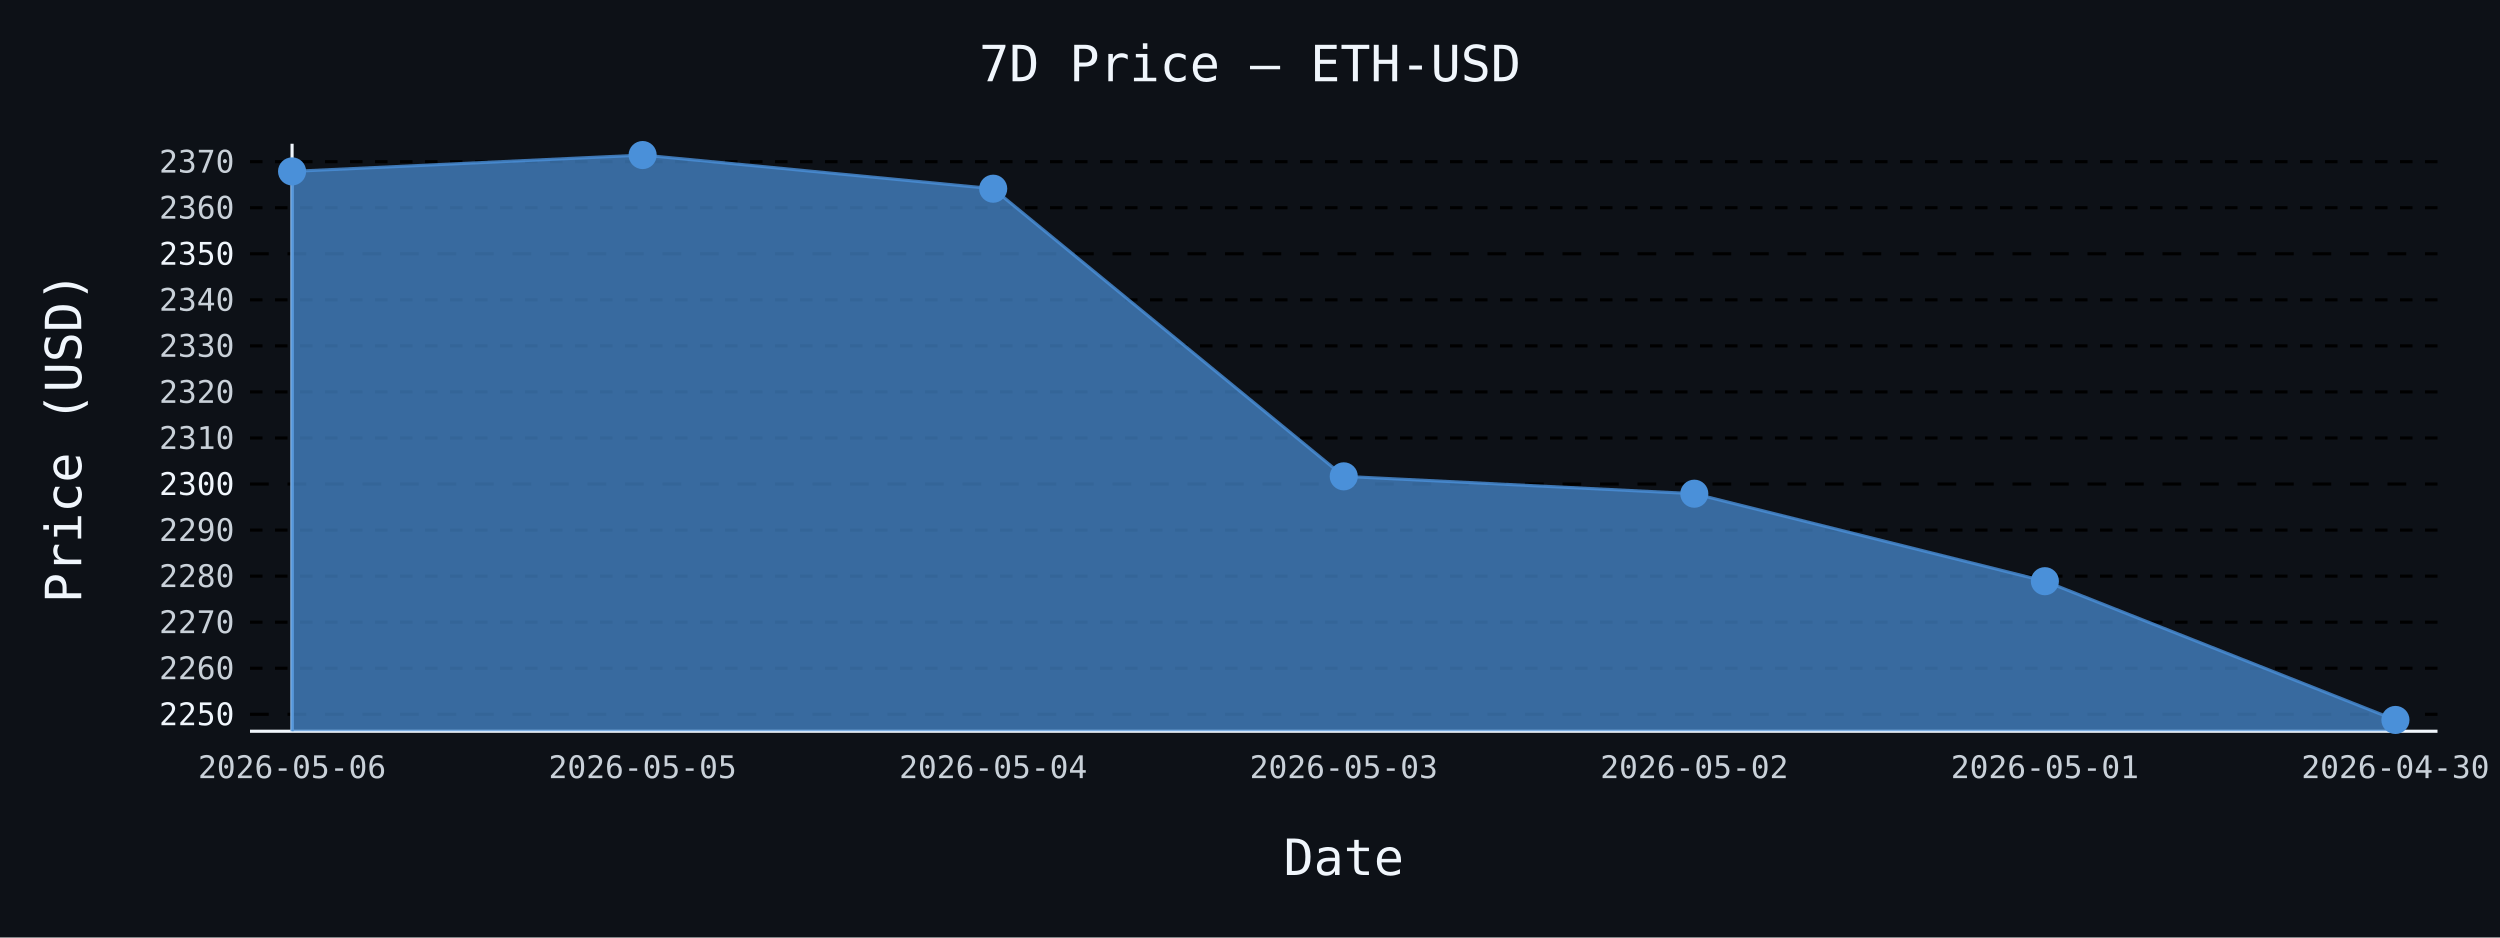
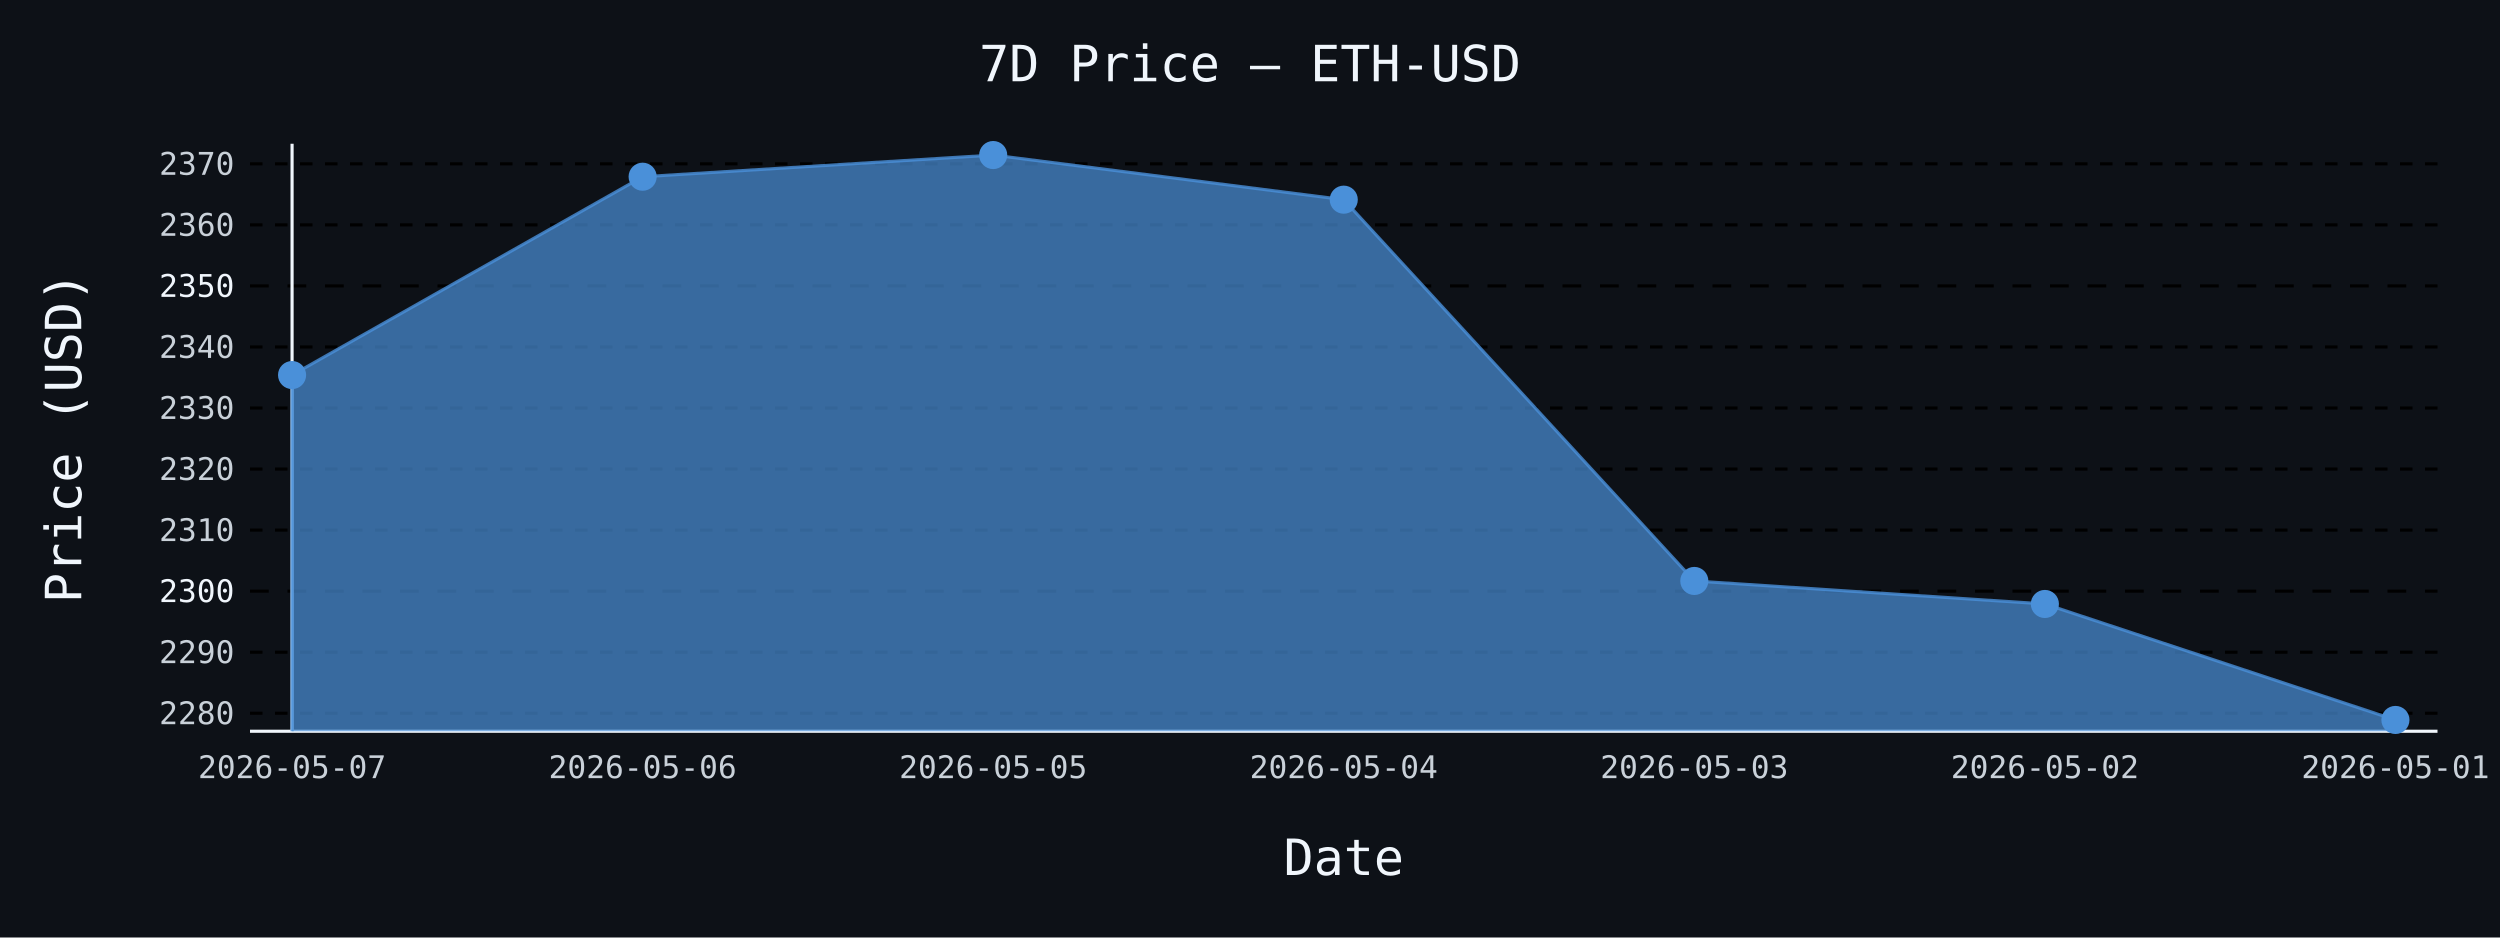
- <svg xmlns="http://www.w3.org/2000/svg" id="chart-2622373c-0e61-48a6-8031-0d3d31a1f90e" class="pygal-chart" viewBox="0 0 800 300">
+ <svg xmlns="http://www.w3.org/2000/svg" id="chart-f2774c0d-68bb-4897-8c28-dae20585d7ca" class="pygal-chart" viewBox="0 0 800 300">
  <defs>
-     <style type="text/css">#chart-2622373c-0e61-48a6-8031-0d3d31a1f90e{-webkit-user-select:none;-webkit-font-smoothing:antialiased;font-family:monospace}#chart-2622373c-0e61-48a6-8031-0d3d31a1f90e .title{font-family:monospace;font-size:16px}#chart-2622373c-0e61-48a6-8031-0d3d31a1f90e .legends .legend text{font-family:monospace;font-size:14px}#chart-2622373c-0e61-48a6-8031-0d3d31a1f90e .axis text{font-family:monospace;font-size:10px}#chart-2622373c-0e61-48a6-8031-0d3d31a1f90e .axis text.major{font-family:monospace;font-size:10px}#chart-2622373c-0e61-48a6-8031-0d3d31a1f90e .text-overlay text.value{font-family:monospace;font-size:16px}#chart-2622373c-0e61-48a6-8031-0d3d31a1f90e .text-overlay text.label{font-family:monospace;font-size:10px}#chart-2622373c-0e61-48a6-8031-0d3d31a1f90e .tooltip{font-family:monospace;font-size:14px}#chart-2622373c-0e61-48a6-8031-0d3d31a1f90e text.no_data{font-family:monospace;font-size:64px}
- #chart-2622373c-0e61-48a6-8031-0d3d31a1f90e{background-color:#0d1117}#chart-2622373c-0e61-48a6-8031-0d3d31a1f90e path,#chart-2622373c-0e61-48a6-8031-0d3d31a1f90e line,#chart-2622373c-0e61-48a6-8031-0d3d31a1f90e rect,#chart-2622373c-0e61-48a6-8031-0d3d31a1f90e circle{-webkit-transition:150ms;-moz-transition:150ms;transition:150ms}#chart-2622373c-0e61-48a6-8031-0d3d31a1f90e .graph &gt; .background{fill:#0d1117}#chart-2622373c-0e61-48a6-8031-0d3d31a1f90e .plot &gt; .background{fill:#0d1117}#chart-2622373c-0e61-48a6-8031-0d3d31a1f90e .graph{fill:#c9d1d9}#chart-2622373c-0e61-48a6-8031-0d3d31a1f90e text.no_data{fill:#f0f6fc}#chart-2622373c-0e61-48a6-8031-0d3d31a1f90e .title{fill:#f0f6fc}#chart-2622373c-0e61-48a6-8031-0d3d31a1f90e .legends .legend text{fill:#c9d1d9}#chart-2622373c-0e61-48a6-8031-0d3d31a1f90e .legends .legend:hover text{fill:#f0f6fc}#chart-2622373c-0e61-48a6-8031-0d3d31a1f90e .axis .line{stroke:#f0f6fc}#chart-2622373c-0e61-48a6-8031-0d3d31a1f90e .axis .guide.line{stroke:#8b949e}#chart-2622373c-0e61-48a6-8031-0d3d31a1f90e .axis .major.line{stroke:#c9d1d9}#chart-2622373c-0e61-48a6-8031-0d3d31a1f90e .axis text.major{fill:#f0f6fc}#chart-2622373c-0e61-48a6-8031-0d3d31a1f90e .axis.y .guides:hover .guide.line,#chart-2622373c-0e61-48a6-8031-0d3d31a1f90e .line-graph .axis.x .guides:hover .guide.line,#chart-2622373c-0e61-48a6-8031-0d3d31a1f90e .stackedline-graph .axis.x .guides:hover .guide.line,#chart-2622373c-0e61-48a6-8031-0d3d31a1f90e .xy-graph .axis.x .guides:hover .guide.line{stroke:#f0f6fc}#chart-2622373c-0e61-48a6-8031-0d3d31a1f90e .axis .guides:hover text{fill:#f0f6fc}#chart-2622373c-0e61-48a6-8031-0d3d31a1f90e .reactive{fill-opacity:.7;stroke-opacity:.8;stroke-width:1}#chart-2622373c-0e61-48a6-8031-0d3d31a1f90e .ci{stroke:#c9d1d9}#chart-2622373c-0e61-48a6-8031-0d3d31a1f90e .reactive.active,#chart-2622373c-0e61-48a6-8031-0d3d31a1f90e .active .reactive{fill-opacity:.8;stroke-opacity:.9;stroke-width:4}#chart-2622373c-0e61-48a6-8031-0d3d31a1f90e .ci .reactive.active{stroke-width:1.5}#chart-2622373c-0e61-48a6-8031-0d3d31a1f90e .series text{fill:#f0f6fc}#chart-2622373c-0e61-48a6-8031-0d3d31a1f90e .tooltip rect{fill:#0d1117;stroke:#f0f6fc;-webkit-transition:opacity 150ms;-moz-transition:opacity 150ms;transition:opacity 150ms}#chart-2622373c-0e61-48a6-8031-0d3d31a1f90e .tooltip .label{fill:#c9d1d9}#chart-2622373c-0e61-48a6-8031-0d3d31a1f90e .tooltip .label{fill:#c9d1d9}#chart-2622373c-0e61-48a6-8031-0d3d31a1f90e .tooltip .legend{font-size:.8em;fill:#8b949e}#chart-2622373c-0e61-48a6-8031-0d3d31a1f90e .tooltip .x_label{font-size:.6em;fill:#f0f6fc}#chart-2622373c-0e61-48a6-8031-0d3d31a1f90e .tooltip .xlink{font-size:.5em;text-decoration:underline}#chart-2622373c-0e61-48a6-8031-0d3d31a1f90e .tooltip .value{font-size:1.5em}#chart-2622373c-0e61-48a6-8031-0d3d31a1f90e .bound{font-size:.5em}#chart-2622373c-0e61-48a6-8031-0d3d31a1f90e .max-value{font-size:.75em;fill:#8b949e}#chart-2622373c-0e61-48a6-8031-0d3d31a1f90e .map-element{fill:#0d1117;stroke:#8b949e !important}#chart-2622373c-0e61-48a6-8031-0d3d31a1f90e .map-element .reactive{fill-opacity:inherit;stroke-opacity:inherit}#chart-2622373c-0e61-48a6-8031-0d3d31a1f90e .color-0,#chart-2622373c-0e61-48a6-8031-0d3d31a1f90e .color-0 a:visited{stroke:#4a90d9;fill:#4a90d9}#chart-2622373c-0e61-48a6-8031-0d3d31a1f90e .text-overlay .color-0 text{fill:black}
- #chart-2622373c-0e61-48a6-8031-0d3d31a1f90e text.no_data{text-anchor:middle}#chart-2622373c-0e61-48a6-8031-0d3d31a1f90e .guide.line{fill:none}#chart-2622373c-0e61-48a6-8031-0d3d31a1f90e .centered{text-anchor:middle}#chart-2622373c-0e61-48a6-8031-0d3d31a1f90e .title{text-anchor:middle}#chart-2622373c-0e61-48a6-8031-0d3d31a1f90e .legends .legend text{fill-opacity:1}#chart-2622373c-0e61-48a6-8031-0d3d31a1f90e .axis.x text{text-anchor:middle}#chart-2622373c-0e61-48a6-8031-0d3d31a1f90e .axis.x:not(.web) text[transform]{text-anchor:start}#chart-2622373c-0e61-48a6-8031-0d3d31a1f90e .axis.x:not(.web) text[transform].backwards{text-anchor:end}#chart-2622373c-0e61-48a6-8031-0d3d31a1f90e .axis.y text{text-anchor:end}#chart-2622373c-0e61-48a6-8031-0d3d31a1f90e .axis.y text[transform].backwards{text-anchor:start}#chart-2622373c-0e61-48a6-8031-0d3d31a1f90e .axis.y2 text{text-anchor:start}#chart-2622373c-0e61-48a6-8031-0d3d31a1f90e .axis.y2 text[transform].backwards{text-anchor:end}#chart-2622373c-0e61-48a6-8031-0d3d31a1f90e .axis .guide.line{stroke-dasharray:4,4;stroke:black}#chart-2622373c-0e61-48a6-8031-0d3d31a1f90e .axis .major.guide.line{stroke-dasharray:6,6;stroke:black}#chart-2622373c-0e61-48a6-8031-0d3d31a1f90e .horizontal .axis.y .guide.line,#chart-2622373c-0e61-48a6-8031-0d3d31a1f90e .horizontal .axis.y2 .guide.line,#chart-2622373c-0e61-48a6-8031-0d3d31a1f90e .vertical .axis.x .guide.line{opacity:0}#chart-2622373c-0e61-48a6-8031-0d3d31a1f90e .horizontal .axis.always_show .guide.line,#chart-2622373c-0e61-48a6-8031-0d3d31a1f90e .vertical .axis.always_show .guide.line{opacity:1 !important}#chart-2622373c-0e61-48a6-8031-0d3d31a1f90e .axis.y .guides:hover .guide.line,#chart-2622373c-0e61-48a6-8031-0d3d31a1f90e .axis.y2 .guides:hover .guide.line,#chart-2622373c-0e61-48a6-8031-0d3d31a1f90e .axis.x .guides:hover .guide.line{opacity:1}#chart-2622373c-0e61-48a6-8031-0d3d31a1f90e .axis .guides:hover text{opacity:1}#chart-2622373c-0e61-48a6-8031-0d3d31a1f90e .nofill{fill:none}#chart-2622373c-0e61-48a6-8031-0d3d31a1f90e .subtle-fill{fill-opacity:.2}#chart-2622373c-0e61-48a6-8031-0d3d31a1f90e .dot{stroke-width:1px;fill-opacity:1;stroke-opacity:1}#chart-2622373c-0e61-48a6-8031-0d3d31a1f90e .dot.active{stroke-width:5px}#chart-2622373c-0e61-48a6-8031-0d3d31a1f90e .dot.negative{fill:transparent}#chart-2622373c-0e61-48a6-8031-0d3d31a1f90e text,#chart-2622373c-0e61-48a6-8031-0d3d31a1f90e tspan{stroke:none !important}#chart-2622373c-0e61-48a6-8031-0d3d31a1f90e .series text.active{opacity:1}#chart-2622373c-0e61-48a6-8031-0d3d31a1f90e .tooltip rect{fill-opacity:.95;stroke-width:.5}#chart-2622373c-0e61-48a6-8031-0d3d31a1f90e .tooltip text{fill-opacity:1}#chart-2622373c-0e61-48a6-8031-0d3d31a1f90e .showable{visibility:hidden}#chart-2622373c-0e61-48a6-8031-0d3d31a1f90e .showable.shown{visibility:visible}#chart-2622373c-0e61-48a6-8031-0d3d31a1f90e .gauge-background{fill:rgba(229,229,229,1);stroke:none}#chart-2622373c-0e61-48a6-8031-0d3d31a1f90e .bg-lines{stroke:#0d1117;stroke-width:2px}</style>
+     <style type="text/css">#chart-f2774c0d-68bb-4897-8c28-dae20585d7ca{-webkit-user-select:none;-webkit-font-smoothing:antialiased;font-family:monospace}#chart-f2774c0d-68bb-4897-8c28-dae20585d7ca .title{font-family:monospace;font-size:16px}#chart-f2774c0d-68bb-4897-8c28-dae20585d7ca .legends .legend text{font-family:monospace;font-size:14px}#chart-f2774c0d-68bb-4897-8c28-dae20585d7ca .axis text{font-family:monospace;font-size:10px}#chart-f2774c0d-68bb-4897-8c28-dae20585d7ca .axis text.major{font-family:monospace;font-size:10px}#chart-f2774c0d-68bb-4897-8c28-dae20585d7ca .text-overlay text.value{font-family:monospace;font-size:16px}#chart-f2774c0d-68bb-4897-8c28-dae20585d7ca .text-overlay text.label{font-family:monospace;font-size:10px}#chart-f2774c0d-68bb-4897-8c28-dae20585d7ca .tooltip{font-family:monospace;font-size:14px}#chart-f2774c0d-68bb-4897-8c28-dae20585d7ca text.no_data{font-family:monospace;font-size:64px}
+ #chart-f2774c0d-68bb-4897-8c28-dae20585d7ca{background-color:#0d1117}#chart-f2774c0d-68bb-4897-8c28-dae20585d7ca path,#chart-f2774c0d-68bb-4897-8c28-dae20585d7ca line,#chart-f2774c0d-68bb-4897-8c28-dae20585d7ca rect,#chart-f2774c0d-68bb-4897-8c28-dae20585d7ca circle{-webkit-transition:150ms;-moz-transition:150ms;transition:150ms}#chart-f2774c0d-68bb-4897-8c28-dae20585d7ca .graph &gt; .background{fill:#0d1117}#chart-f2774c0d-68bb-4897-8c28-dae20585d7ca .plot &gt; .background{fill:#0d1117}#chart-f2774c0d-68bb-4897-8c28-dae20585d7ca .graph{fill:#c9d1d9}#chart-f2774c0d-68bb-4897-8c28-dae20585d7ca text.no_data{fill:#f0f6fc}#chart-f2774c0d-68bb-4897-8c28-dae20585d7ca .title{fill:#f0f6fc}#chart-f2774c0d-68bb-4897-8c28-dae20585d7ca .legends .legend text{fill:#c9d1d9}#chart-f2774c0d-68bb-4897-8c28-dae20585d7ca .legends .legend:hover text{fill:#f0f6fc}#chart-f2774c0d-68bb-4897-8c28-dae20585d7ca .axis .line{stroke:#f0f6fc}#chart-f2774c0d-68bb-4897-8c28-dae20585d7ca .axis .guide.line{stroke:#8b949e}#chart-f2774c0d-68bb-4897-8c28-dae20585d7ca .axis .major.line{stroke:#c9d1d9}#chart-f2774c0d-68bb-4897-8c28-dae20585d7ca .axis text.major{fill:#f0f6fc}#chart-f2774c0d-68bb-4897-8c28-dae20585d7ca .axis.y .guides:hover .guide.line,#chart-f2774c0d-68bb-4897-8c28-dae20585d7ca .line-graph .axis.x .guides:hover .guide.line,#chart-f2774c0d-68bb-4897-8c28-dae20585d7ca .stackedline-graph .axis.x .guides:hover .guide.line,#chart-f2774c0d-68bb-4897-8c28-dae20585d7ca .xy-graph .axis.x .guides:hover .guide.line{stroke:#f0f6fc}#chart-f2774c0d-68bb-4897-8c28-dae20585d7ca .axis .guides:hover text{fill:#f0f6fc}#chart-f2774c0d-68bb-4897-8c28-dae20585d7ca .reactive{fill-opacity:.7;stroke-opacity:.8;stroke-width:1}#chart-f2774c0d-68bb-4897-8c28-dae20585d7ca .ci{stroke:#c9d1d9}#chart-f2774c0d-68bb-4897-8c28-dae20585d7ca .reactive.active,#chart-f2774c0d-68bb-4897-8c28-dae20585d7ca .active .reactive{fill-opacity:.8;stroke-opacity:.9;stroke-width:4}#chart-f2774c0d-68bb-4897-8c28-dae20585d7ca .ci .reactive.active{stroke-width:1.5}#chart-f2774c0d-68bb-4897-8c28-dae20585d7ca .series text{fill:#f0f6fc}#chart-f2774c0d-68bb-4897-8c28-dae20585d7ca .tooltip rect{fill:#0d1117;stroke:#f0f6fc;-webkit-transition:opacity 150ms;-moz-transition:opacity 150ms;transition:opacity 150ms}#chart-f2774c0d-68bb-4897-8c28-dae20585d7ca .tooltip .label{fill:#c9d1d9}#chart-f2774c0d-68bb-4897-8c28-dae20585d7ca .tooltip .label{fill:#c9d1d9}#chart-f2774c0d-68bb-4897-8c28-dae20585d7ca .tooltip .legend{font-size:.8em;fill:#8b949e}#chart-f2774c0d-68bb-4897-8c28-dae20585d7ca .tooltip .x_label{font-size:.6em;fill:#f0f6fc}#chart-f2774c0d-68bb-4897-8c28-dae20585d7ca .tooltip .xlink{font-size:.5em;text-decoration:underline}#chart-f2774c0d-68bb-4897-8c28-dae20585d7ca .tooltip .value{font-size:1.5em}#chart-f2774c0d-68bb-4897-8c28-dae20585d7ca .bound{font-size:.5em}#chart-f2774c0d-68bb-4897-8c28-dae20585d7ca .max-value{font-size:.75em;fill:#8b949e}#chart-f2774c0d-68bb-4897-8c28-dae20585d7ca .map-element{fill:#0d1117;stroke:#8b949e !important}#chart-f2774c0d-68bb-4897-8c28-dae20585d7ca .map-element .reactive{fill-opacity:inherit;stroke-opacity:inherit}#chart-f2774c0d-68bb-4897-8c28-dae20585d7ca .color-0,#chart-f2774c0d-68bb-4897-8c28-dae20585d7ca .color-0 a:visited{stroke:#4a90d9;fill:#4a90d9}#chart-f2774c0d-68bb-4897-8c28-dae20585d7ca .text-overlay .color-0 text{fill:black}
+ #chart-f2774c0d-68bb-4897-8c28-dae20585d7ca text.no_data{text-anchor:middle}#chart-f2774c0d-68bb-4897-8c28-dae20585d7ca .guide.line{fill:none}#chart-f2774c0d-68bb-4897-8c28-dae20585d7ca .centered{text-anchor:middle}#chart-f2774c0d-68bb-4897-8c28-dae20585d7ca .title{text-anchor:middle}#chart-f2774c0d-68bb-4897-8c28-dae20585d7ca .legends .legend text{fill-opacity:1}#chart-f2774c0d-68bb-4897-8c28-dae20585d7ca .axis.x text{text-anchor:middle}#chart-f2774c0d-68bb-4897-8c28-dae20585d7ca .axis.x:not(.web) text[transform]{text-anchor:start}#chart-f2774c0d-68bb-4897-8c28-dae20585d7ca .axis.x:not(.web) text[transform].backwards{text-anchor:end}#chart-f2774c0d-68bb-4897-8c28-dae20585d7ca .axis.y text{text-anchor:end}#chart-f2774c0d-68bb-4897-8c28-dae20585d7ca .axis.y text[transform].backwards{text-anchor:start}#chart-f2774c0d-68bb-4897-8c28-dae20585d7ca .axis.y2 text{text-anchor:start}#chart-f2774c0d-68bb-4897-8c28-dae20585d7ca .axis.y2 text[transform].backwards{text-anchor:end}#chart-f2774c0d-68bb-4897-8c28-dae20585d7ca .axis .guide.line{stroke-dasharray:4,4;stroke:black}#chart-f2774c0d-68bb-4897-8c28-dae20585d7ca .axis .major.guide.line{stroke-dasharray:6,6;stroke:black}#chart-f2774c0d-68bb-4897-8c28-dae20585d7ca .horizontal .axis.y .guide.line,#chart-f2774c0d-68bb-4897-8c28-dae20585d7ca .horizontal .axis.y2 .guide.line,#chart-f2774c0d-68bb-4897-8c28-dae20585d7ca .vertical .axis.x .guide.line{opacity:0}#chart-f2774c0d-68bb-4897-8c28-dae20585d7ca .horizontal .axis.always_show .guide.line,#chart-f2774c0d-68bb-4897-8c28-dae20585d7ca .vertical .axis.always_show .guide.line{opacity:1 !important}#chart-f2774c0d-68bb-4897-8c28-dae20585d7ca .axis.y .guides:hover .guide.line,#chart-f2774c0d-68bb-4897-8c28-dae20585d7ca .axis.y2 .guides:hover .guide.line,#chart-f2774c0d-68bb-4897-8c28-dae20585d7ca .axis.x .guides:hover .guide.line{opacity:1}#chart-f2774c0d-68bb-4897-8c28-dae20585d7ca .axis .guides:hover text{opacity:1}#chart-f2774c0d-68bb-4897-8c28-dae20585d7ca .nofill{fill:none}#chart-f2774c0d-68bb-4897-8c28-dae20585d7ca .subtle-fill{fill-opacity:.2}#chart-f2774c0d-68bb-4897-8c28-dae20585d7ca .dot{stroke-width:1px;fill-opacity:1;stroke-opacity:1}#chart-f2774c0d-68bb-4897-8c28-dae20585d7ca .dot.active{stroke-width:5px}#chart-f2774c0d-68bb-4897-8c28-dae20585d7ca .dot.negative{fill:transparent}#chart-f2774c0d-68bb-4897-8c28-dae20585d7ca text,#chart-f2774c0d-68bb-4897-8c28-dae20585d7ca tspan{stroke:none !important}#chart-f2774c0d-68bb-4897-8c28-dae20585d7ca .series text.active{opacity:1}#chart-f2774c0d-68bb-4897-8c28-dae20585d7ca .tooltip rect{fill-opacity:.95;stroke-width:.5}#chart-f2774c0d-68bb-4897-8c28-dae20585d7ca .tooltip text{fill-opacity:1}#chart-f2774c0d-68bb-4897-8c28-dae20585d7ca .showable{visibility:hidden}#chart-f2774c0d-68bb-4897-8c28-dae20585d7ca .showable.shown{visibility:visible}#chart-f2774c0d-68bb-4897-8c28-dae20585d7ca .gauge-background{fill:rgba(229,229,229,1);stroke:none}#chart-f2774c0d-68bb-4897-8c28-dae20585d7ca .bg-lines{stroke:#0d1117;stroke-width:2px}</style>
  </defs>
  <g class="graph line-graph vertical">
    <rect x="0" y="0" width="800" height="300" class="background" />
    <g transform="translate(80, 46)" class="plot">
      <rect x="0" y="0" width="700.0" height="188" class="background" />
      <g class="axis y always_show">
        <path d="M0 188 h700" class="line" />
        <g class="guides">
-           <path d="M0 182.572 h700" class="major guide line" />
-           <text x="-5" y="186.072" class="major">2250</text>
+           <path d="M0 182.236 h700" class="guide line" />
+           <text x="-5" y="185.736" class="">2280</text>
        </g>
        <g class="guides">
-           <path d="M0 167.836 h700" class="guide line" />
-           <text x="-5" y="171.336" class="">2260</text>
+           <path d="M0 162.702 h700" class="guide line" />
+           <text x="-5" y="166.202" class="">2290</text>
        </g>
        <g class="guides">
-           <path d="M0 153.1 h700" class="guide line" />
-           <text x="-5" y="156.6" class="">2270</text>
+           <path d="M0 143.168 h700" class="major guide line" />
+           <text x="-5" y="146.668" class="major">2300</text>
        </g>
        <g class="guides">
-           <path d="M0 138.363 h700" class="guide line" />
-           <text x="-5" y="141.863" class="">2280</text>
+           <path d="M0 123.633 h700" class="guide line" />
+           <text x="-5" y="127.133" class="">2310</text>
        </g>
        <g class="guides">
-           <path d="M0 123.627 h700" class="guide line" />
-           <text x="-5" y="127.127" class="">2290</text>
+           <path d="M0 104.099 h700" class="guide line" />
+           <text x="-5" y="107.599" class="">2320</text>
        </g>
        <g class="guides">
-           <path d="M0 108.891 h700" class="major guide line" />
-           <text x="-5" y="112.391" class="major">2300</text>
+           <path d="M0 84.565 h700" class="guide line" />
+           <text x="-5" y="88.065" class="">2330</text>
        </g>
        <g class="guides">
-           <path d="M0 94.155 h700" class="guide line" />
-           <text x="-5" y="97.655" class="">2310</text>
+           <path d="M0 65.031 h700" class="guide line" />
+           <text x="-5" y="68.531" class="">2340</text>
        </g>
        <g class="guides">
-           <path d="M0 79.419 h700" class="guide line" />
-           <text x="-5" y="82.919" class="">2320</text>
+           <path d="M0 45.497 h700" class="major guide line" />
+           <text x="-5" y="48.997" class="major">2350</text>
        </g>
        <g class="guides">
-           <path d="M0 64.682 h700" class="guide line" />
-           <text x="-5" y="68.182" class="">2330</text>
+           <path d="M0 25.962 h700" class="guide line" />
+           <text x="-5" y="29.462" class="">2360</text>
        </g>
        <g class="guides">
-           <path d="M0 49.946 h700" class="guide line" />
-           <text x="-5" y="53.446" class="">2340</text>
-         </g>
-         <g class="guides">
-           <path d="M0 35.21 h700" class="major guide line" />
-           <text x="-5" y="38.71" class="major">2350</text>
-         </g>
-         <g class="guides">
-           <path d="M0 20.474 h700" class="guide line" />
-           <text x="-5" y="23.974" class="">2360</text>
-         </g>
-         <g class="guides">
-           <path d="M0 5.737 h700" class="guide line" />
-           <text x="-5" y="9.237" class="">2370</text>
+           <path d="M0 6.428 h700" class="guide line" />
+           <text x="-5" y="9.928" class="">2370</text>
        </g>
      </g>
      <g class="axis x">
        <g class="guides">
          <path d="M13.462 0 v188" class="line" />
-           <text x="13.462" y="203.0" class="">2026-05-06</text>
+           <text x="13.462" y="203.0" class="">2026-05-07</text>
        </g>
        <g class="guides">
          <path d="M125.641 0 v188" class="guide line" />
-           <text x="125.641" y="203.0" class="">2026-05-05</text>
+           <text x="125.641" y="203.0" class="">2026-05-06</text>
        </g>
        <g class="guides">
          <path d="M237.821 0 v188" class="guide line" />
-           <text x="237.821" y="203.0" class="">2026-05-04</text>
+           <text x="237.821" y="203.0" class="">2026-05-05</text>
        </g>
        <g class="guides">
          <path d="M350 0 v188" class="guide line" />
-           <text x="350.0" y="203.0" class="">2026-05-03</text>
+           <text x="350.0" y="203.0" class="">2026-05-04</text>
        </g>
        <g class="guides">
          <path d="M462.179 0 v188" class="guide line" />
-           <text x="462.179" y="203.0" class="">2026-05-02</text>
+           <text x="462.179" y="203.0" class="">2026-05-03</text>
        </g>
        <g class="guides">
          <path d="M574.359 0 v188" class="guide line" />
-           <text x="574.359" y="203.0" class="">2026-05-01</text>
+           <text x="574.359" y="203.0" class="">2026-05-02</text>
        </g>
        <g class="guides">
          <path d="M686.538 0 v188" class="guide line" />
-           <text x="686.538" y="203.0" class="">2026-04-30</text>
+           <text x="686.538" y="203.0" class="">2026-05-01</text>
        </g>
      </g>
      <g class="series serie-0 color-0">
-         <path d="M13.462 188 L13.462 8.847 125.641 3.615 237.821 14.388 350 106.43 462.179 111.986 574.359 139.984 686.538 184.385 686.538 188" class="line reactive" />
+         <path d="M13.462 188 L13.462 74.017 125.641 10.55 237.821 3.615 350 17.895 462.179 139.905 574.359 147.27 686.538 184.385 686.538 188" class="line reactive" />
      </g>
    </g>
    <g class="titles">
      <text x="400.0" y="26" class="title plot_title">7D Price — ETH-USD</text>
      <text x="430.0" y="280" class="title">Date</text>
      <text x="0" y="166.0" class="title" transform="rotate(-90 0 140)">Price (USD)</text>
    </g>
    <g transform="translate(80, 46)" class="plot overlay">
      <g class="series serie-0 color-0">
        <g class="dots">
-           <circle cx="13.462" cy="8.847" r="4" class="dot reactive tooltip-trigger" />
+           <circle cx="13.462" cy="74.017" r="4" class="dot reactive tooltip-trigger" />
        </g>
        <g class="dots">
-           <circle cx="125.641" cy="3.615" r="4" class="dot reactive tooltip-trigger" />
+           <circle cx="125.641" cy="10.55" r="4" class="dot reactive tooltip-trigger" />
        </g>
        <g class="dots">
-           <circle cx="237.821" cy="14.388" r="4" class="dot reactive tooltip-trigger" />
+           <circle cx="237.821" cy="3.615" r="4" class="dot reactive tooltip-trigger" />
        </g>
        <g class="dots">
-           <circle cx="350.0" cy="106.43" r="4" class="dot reactive tooltip-trigger" />
+           <circle cx="350.0" cy="17.895" r="4" class="dot reactive tooltip-trigger" />
        </g>
        <g class="dots">
-           <circle cx="462.179" cy="111.986" r="4" class="dot reactive tooltip-trigger" />
+           <circle cx="462.179" cy="139.905" r="4" class="dot reactive tooltip-trigger" />
        </g>
        <g class="dots">
-           <circle cx="574.359" cy="139.984" r="4" class="dot reactive tooltip-trigger" />
+           <circle cx="574.359" cy="147.27" r="4" class="dot reactive tooltip-trigger" />
        </g>
        <g class="dots">
          <circle cx="686.538" cy="184.385" r="4" class="dot reactive tooltip-trigger" />
        </g>
      </g>
    </g>
    <g transform="translate(80, 46)" class="plot text-overlay">
      <g class="series serie-0 color-0" />
    </g>
    <g transform="translate(80, 46)" class="plot tooltip-overlay">
      <g transform="translate(0 0)" style="opacity: 0" class="tooltip">
        <rect rx="0" ry="0" width="0" height="0" class="tooltip-box" />
        <g class="text" />
      </g>
    </g>
  </g>
</svg>
